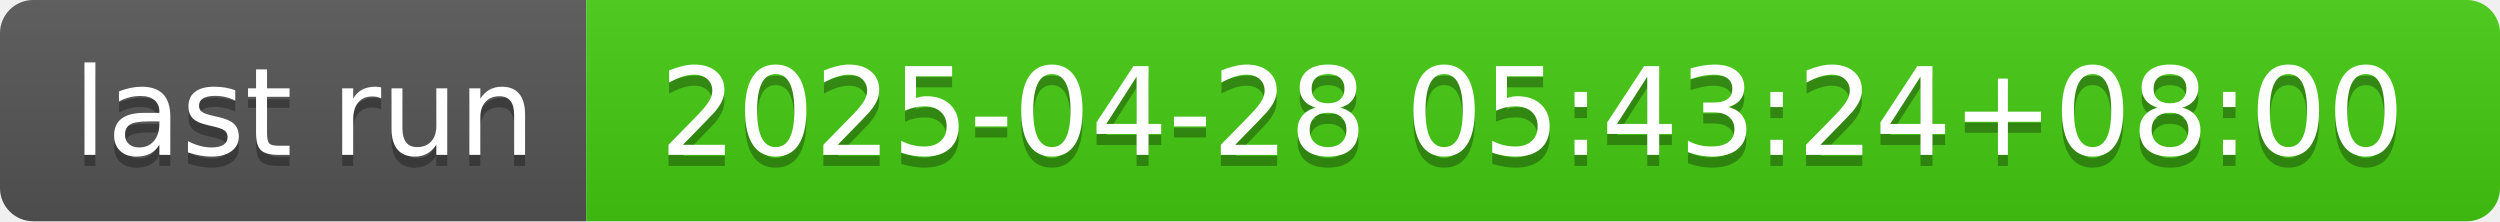
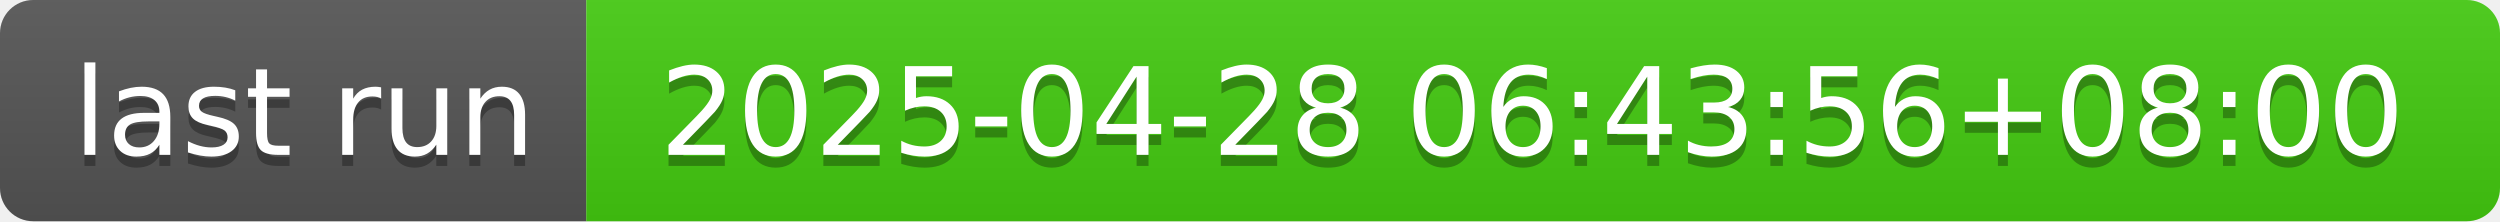
- <svg xmlns="http://www.w3.org/2000/svg" width="226" height="20" role="img" aria-label="last run: 2025-04-28 05:43:24+08:00">
+ <svg xmlns="http://www.w3.org/2000/svg" width="226" height="20" role="img" aria-label="last run: 2025-04-28 06:43:56+08:00">
  <linearGradient id="s" x2="0" y2="100%">
    <stop offset="0" stop-color="#bbb" stop-opacity=".1" />
    <stop offset="1" stop-opacity=".1" />
  </linearGradient>
  <clipPath id="r">
    <rect width="226" height="20" rx="3" fill="#fff" />
  </clipPath>
  <g clip-path="url(#r)">
    <rect width="53" height="20" fill="#555" />
    <rect x="53" width="173" height="20" fill="#4c1" />
    <rect width="226" height="20" fill="url(#s)" />
  </g>
  <g fill="#fff" text-anchor="middle" font-family="Verdana,Geneva,DejaVu Sans,sans-serif" text-rendering="geometricPrecision" font-size="110">
    <text aria-hidden="true" x="275" y="150" fill="#010101" fill-opacity=".3" transform="scale(.1)" textLength="430">last run</text>
    <text x="275" y="140" transform="scale(.1)" fill="#fff" textLength="430">last run</text>
-     <text aria-hidden="true" x="1385" y="150" fill="#010101" fill-opacity=".3" transform="scale(.1)" textLength="1630">2025-04-28 05:43:24+08:00</text>
-     <text x="1385" y="140" transform="scale(.1)" fill="#fff" textLength="1630">2025-04-28 05:43:24+08:00</text>
+     <text aria-hidden="true" x="1385" y="150" fill="#010101" fill-opacity=".3" transform="scale(.1)" textLength="1630">2025-04-28 06:43:56+08:00</text>
+     <text x="1385" y="140" transform="scale(.1)" fill="#fff" textLength="1630">2025-04-28 06:43:56+08:00</text>
  </g>
</svg>
